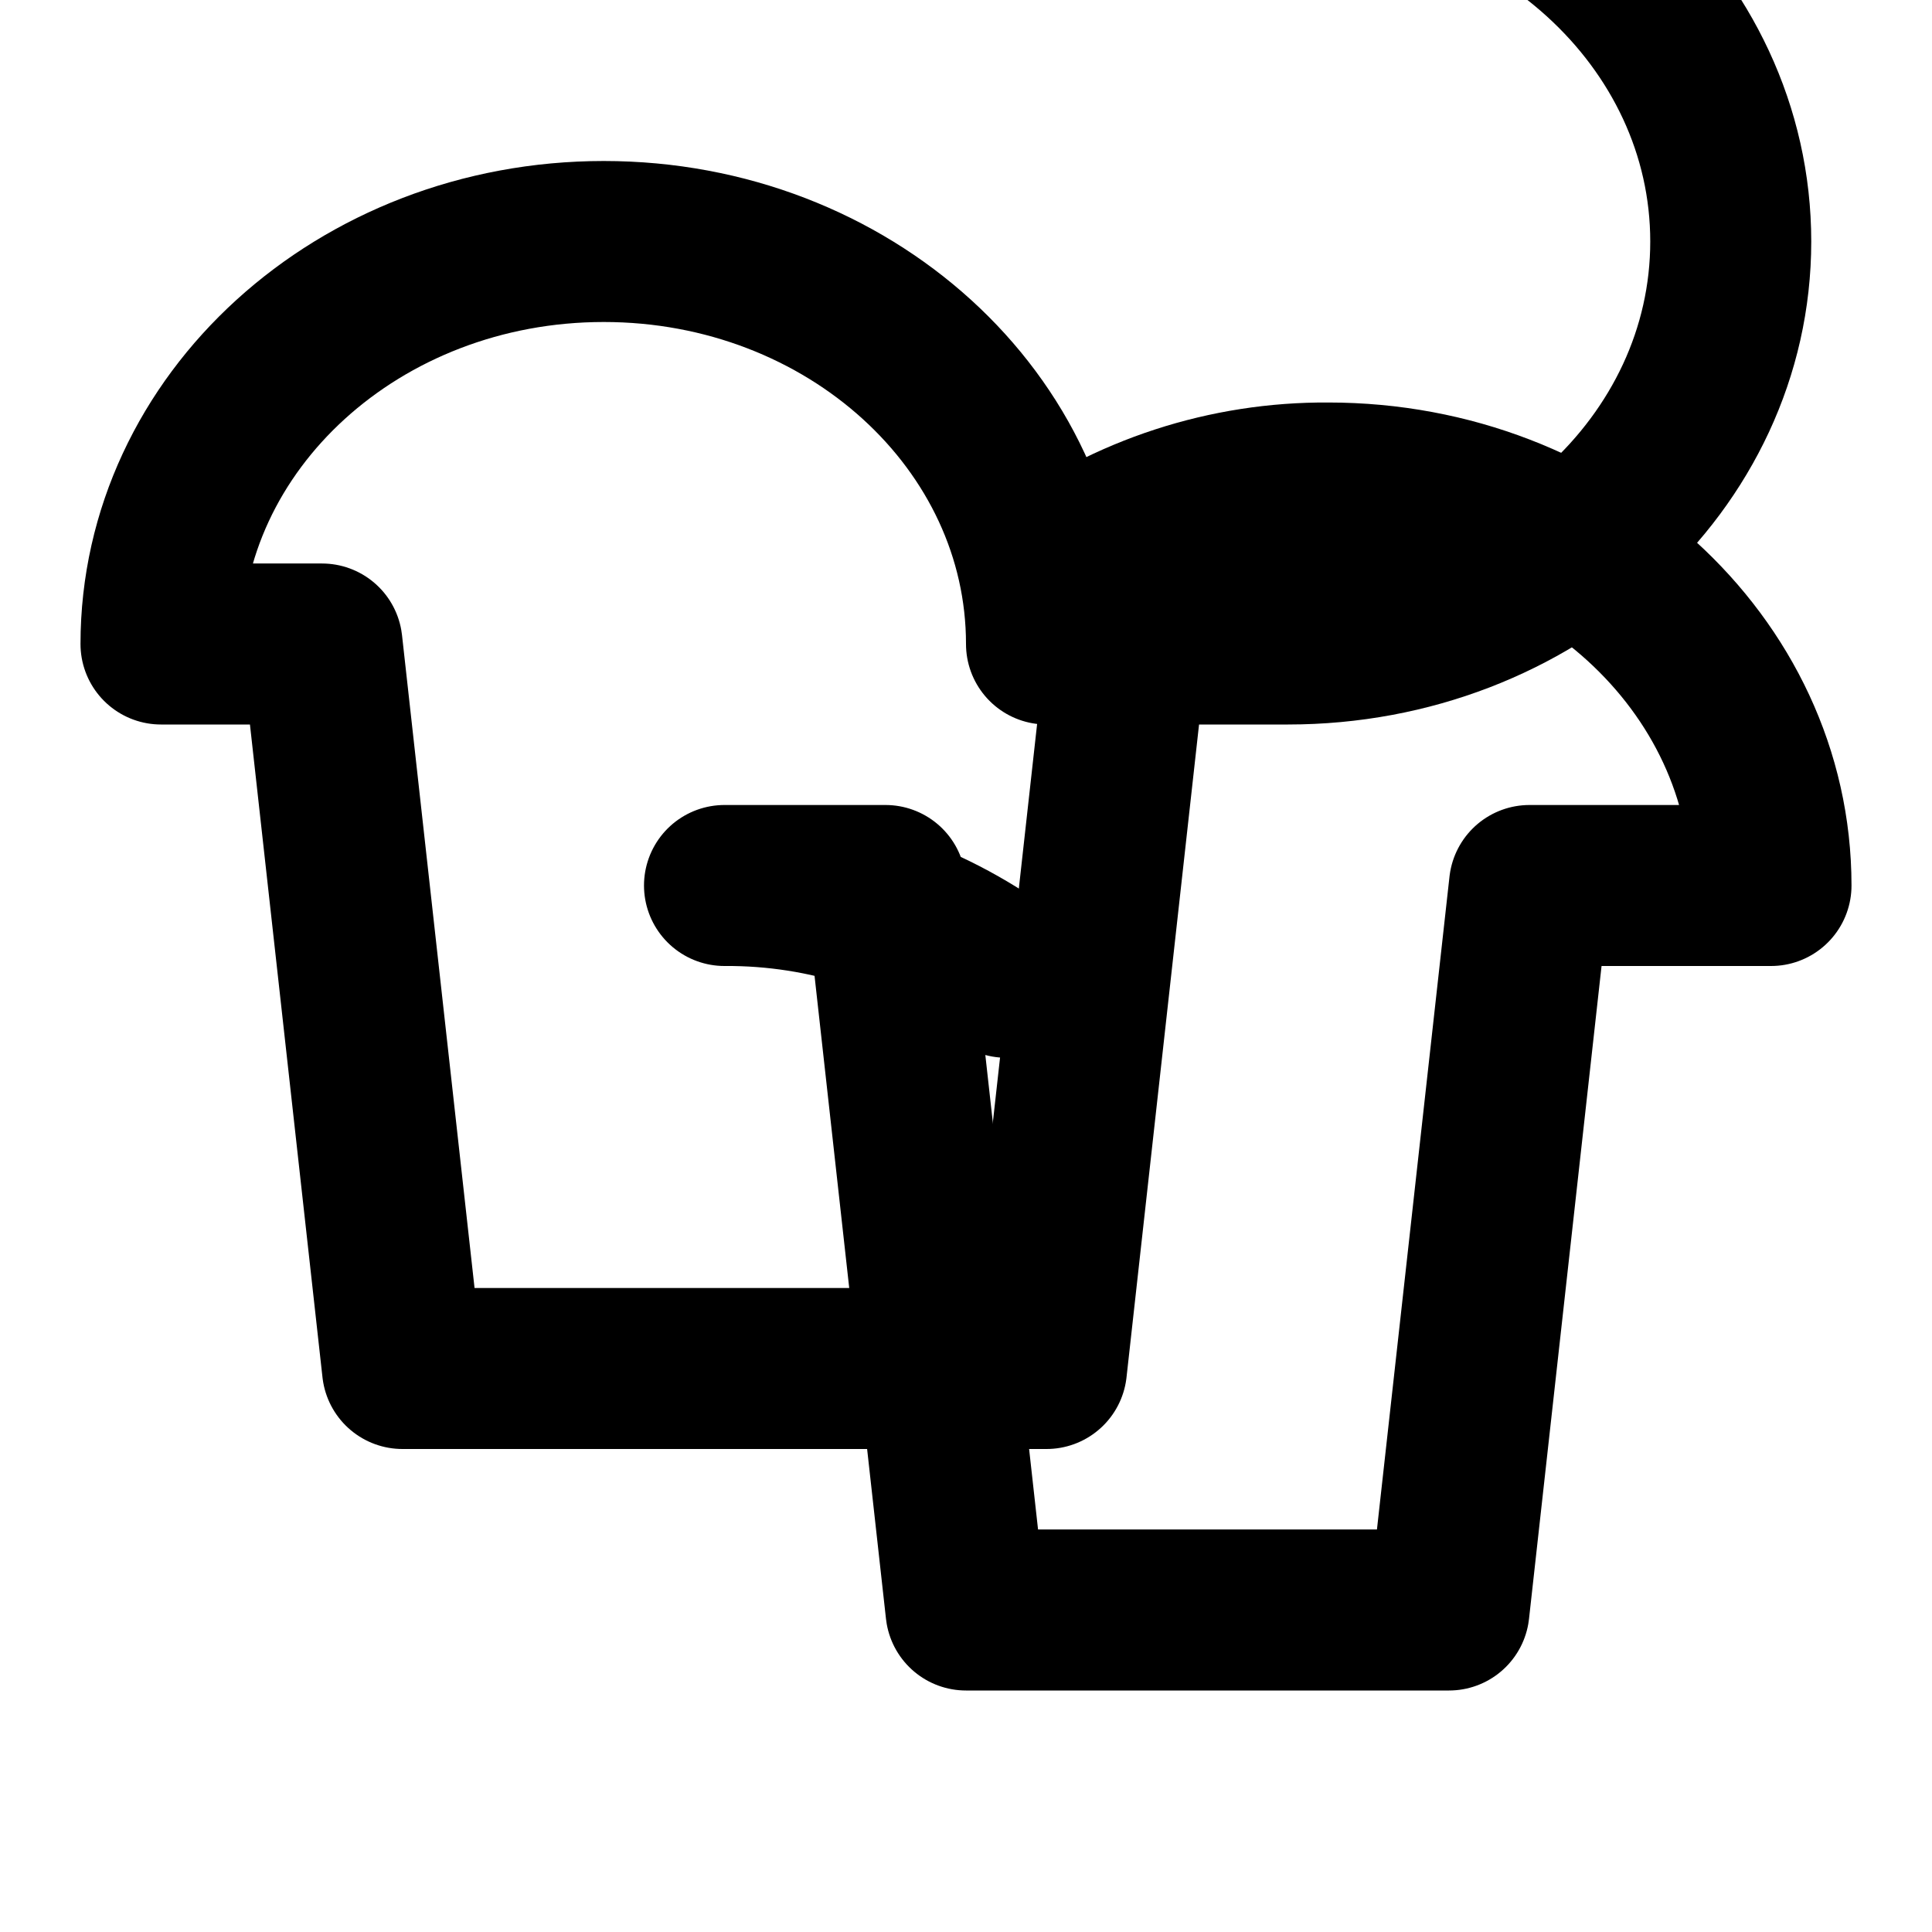
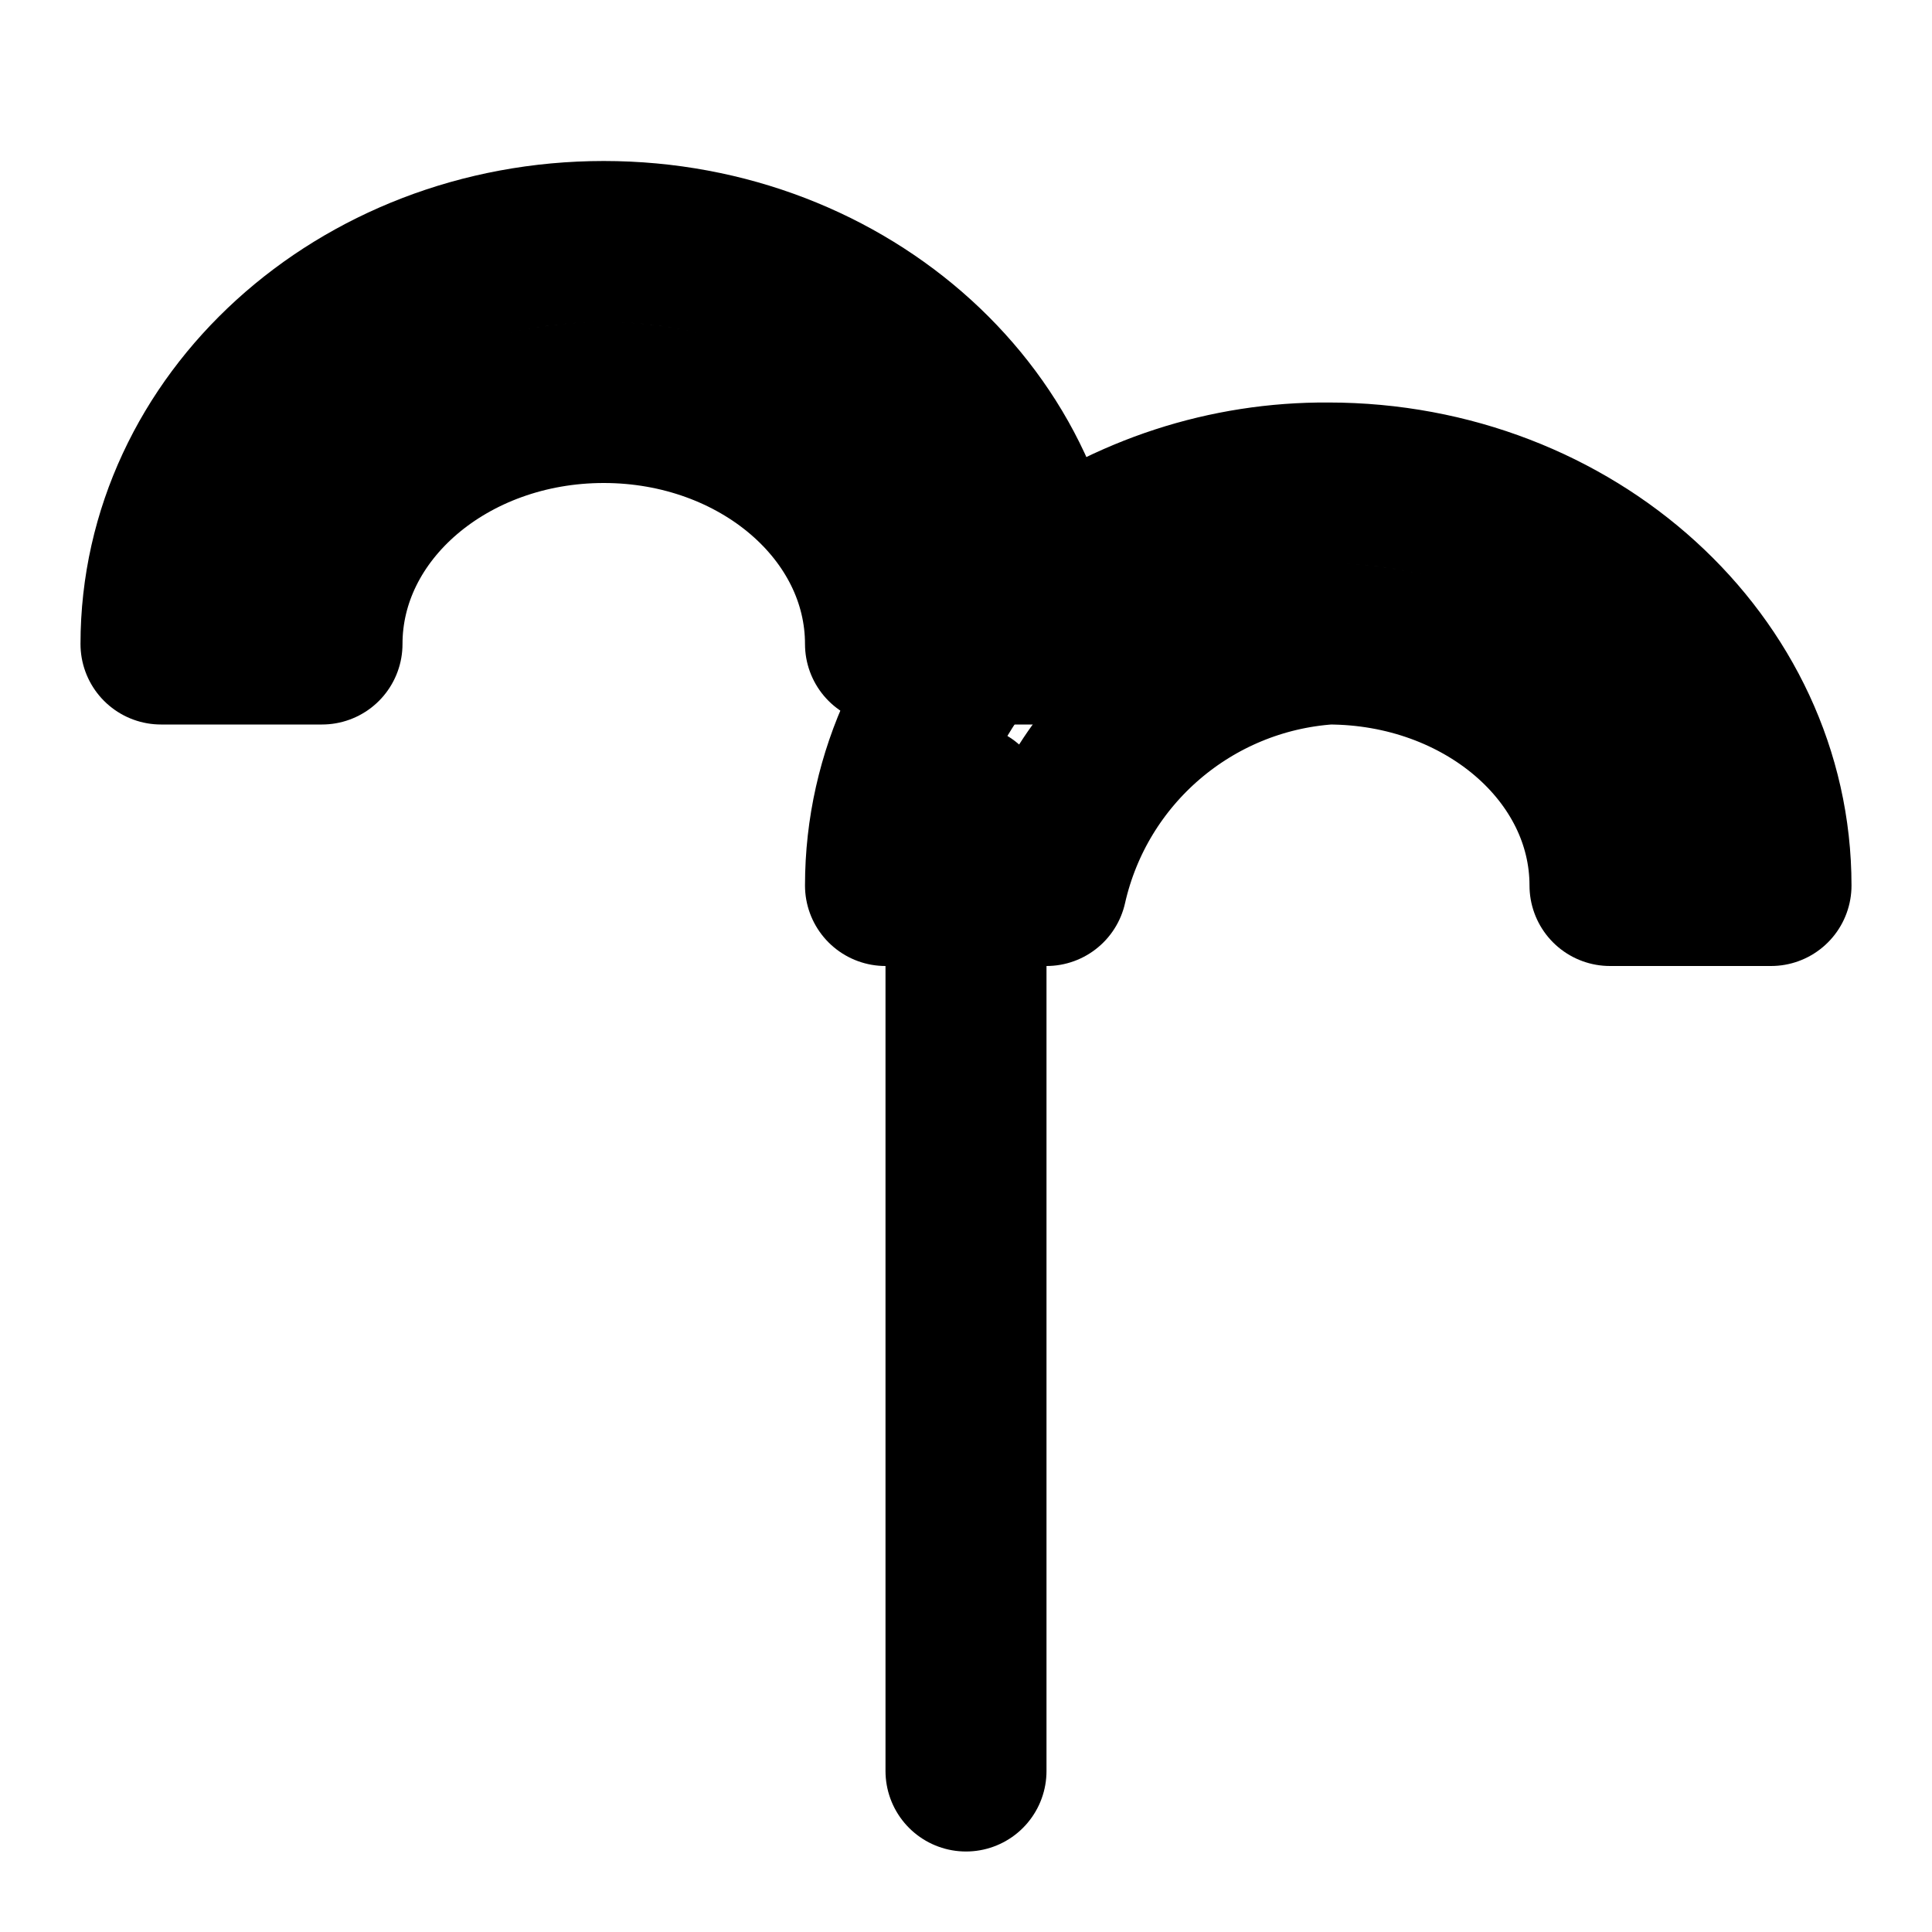
- <svg xmlns="http://www.w3.org/2000/svg" width="24" height="24" viewBox="0 0 24 24" fill="none" stroke="currentColor" stroke-width="2" stroke-linecap="round" stroke-linejoin="round">
-   <path d="M13 8c0-2.76-2.46-5-5.5-5S2 5.24 2 8h2l1 9h8l1-9h2c3.04 0 5.5-2.24 5.5-5S19.04-2 16-2H8" />
-   <path d="M13 7.14A5.82 5.82 0 0 1 16.5 6c3.04 0 5.5 2.24 5.5 5h-3l-1 9h-6l-1-9h-2a5.82 5.82 0 0 1 3.5 1.14" />
+ <svg xmlns="http://www.w3.org/2000/svg" viewBox="0 0 24 24" fill="none" stroke="currentColor" stroke-width="2" stroke-linecap="round" stroke-linejoin="round">
+   <path d="M13 8c0-2.76-2.46-5-5.5-5S2 5.24 2 8h2c0-1.66 1.57-3 3.5-3S11 6.34 11 8h2z" />
+   <path d="M13 7.14A5.82 5.82 0 0 1 16.5 6c3.04 0 5.5 2.24 5.5 5h-2c0-1.66-1.57-3-3.5-3a3.86 3.86 0 0 0-3.5 3h-2c0-2.76 2.46-5 5.5-5z" />
+   <path d="M12 22V10" />
</svg>
